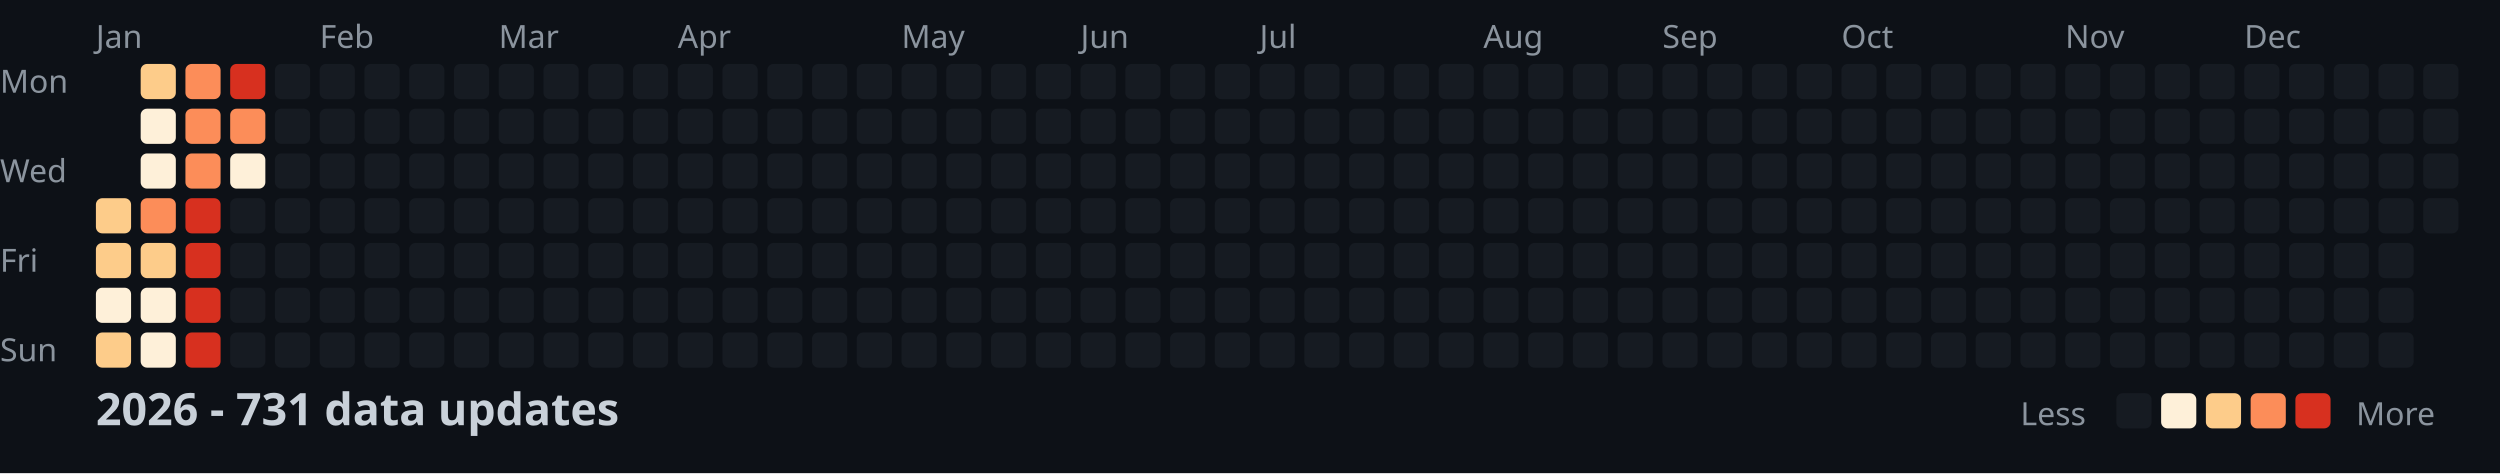
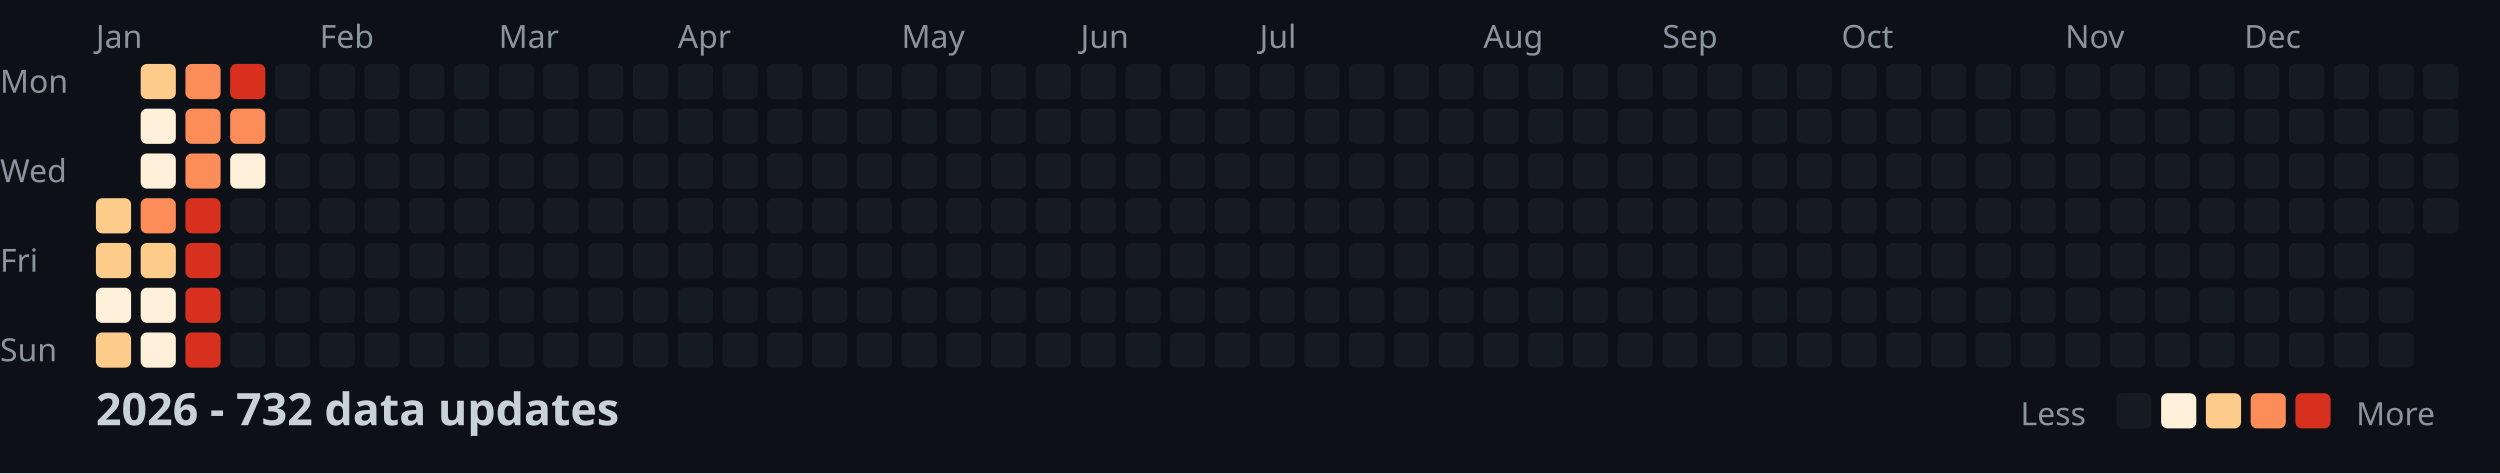
<svg xmlns="http://www.w3.org/2000/svg" width="782" height="148">
  <style>
    .month { font: 10px sans-serif; fill: #8b949e; }
    .day { font: 10px sans-serif; fill: #8b949e; }
    .title { font: bold 14px sans-serif; fill: #c9d1d9; }
    .legend { font: 10px sans-serif; fill: #8b949e; }
  </style>
  <rect width="100%" height="100%" fill="#0d1117" />
  <text x="0" y="29" class="day">Mon</text>
  <text x="0" y="57" class="day">Wed</text>
  <text x="0" y="85" class="day">Fri</text>
  <text x="0" y="113" class="day">Sun</text>
  <text x="30" y="15" class="month">Jan</text>
  <text x="100" y="15" class="month">Feb</text>
  <text x="156" y="15" class="month">Mar</text>
  <text x="212" y="15" class="month">Apr</text>
  <text x="282" y="15" class="month">May</text>
  <text x="338" y="15" class="month">Jun</text>
  <text x="394" y="15" class="month">Jul</text>
  <text x="464" y="15" class="month">Aug</text>
  <text x="520" y="15" class="month">Sep</text>
  <text x="576" y="15" class="month">Oct</text>
  <text x="646" y="15" class="month">Nov</text>
  <text x="702" y="15" class="month">Dec</text>
  <rect x="30" y="62" width="11" height="11" fill="#fdcc8a" rx="2" />
  <rect x="30" y="76" width="11" height="11" fill="#fdcc8a" rx="2" />
  <rect x="30" y="90" width="11" height="11" fill="#fef0d9" rx="2" />
  <rect x="30" y="104" width="11" height="11" fill="#fdcc8a" rx="2" />
  <rect x="44" y="20" width="11" height="11" fill="#fdcc8a" rx="2" />
  <rect x="44" y="34" width="11" height="11" fill="#fef0d9" rx="2" />
  <rect x="44" y="48" width="11" height="11" fill="#fef0d9" rx="2" />
  <rect x="44" y="62" width="11" height="11" fill="#fc8d59" rx="2" />
  <rect x="44" y="76" width="11" height="11" fill="#fdcc8a" rx="2" />
  <rect x="44" y="90" width="11" height="11" fill="#fef0d9" rx="2" />
  <rect x="44" y="104" width="11" height="11" fill="#fef0d9" rx="2" />
  <rect x="58" y="20" width="11" height="11" fill="#fc8d59" rx="2" />
  <rect x="58" y="34" width="11" height="11" fill="#fc8d59" rx="2" />
  <rect x="58" y="48" width="11" height="11" fill="#fc8d59" rx="2" />
  <rect x="58" y="62" width="11" height="11" fill="#d7301f" rx="2" />
  <rect x="58" y="76" width="11" height="11" fill="#d7301f" rx="2" />
  <rect x="58" y="90" width="11" height="11" fill="#d7301f" rx="2" />
  <rect x="58" y="104" width="11" height="11" fill="#d7301f" rx="2" />
  <rect x="72" y="20" width="11" height="11" fill="#d7301f" rx="2" />
  <rect x="72" y="34" width="11" height="11" fill="#fc8d59" rx="2" />
  <rect x="72" y="48" width="11" height="11" fill="#fef0d9" rx="2" />
  <rect x="72" y="62" width="11" height="11" fill="#161b22" rx="2" />
  <rect x="72" y="76" width="11" height="11" fill="#161b22" rx="2" />
  <rect x="72" y="90" width="11" height="11" fill="#161b22" rx="2" />
  <rect x="72" y="104" width="11" height="11" fill="#161b22" rx="2" />
  <rect x="86" y="20" width="11" height="11" fill="#161b22" rx="2" />
  <rect x="86" y="34" width="11" height="11" fill="#161b22" rx="2" />
  <rect x="86" y="48" width="11" height="11" fill="#161b22" rx="2" />
  <rect x="86" y="62" width="11" height="11" fill="#161b22" rx="2" />
  <rect x="86" y="76" width="11" height="11" fill="#161b22" rx="2" />
  <rect x="86" y="90" width="11" height="11" fill="#161b22" rx="2" />
  <rect x="86" y="104" width="11" height="11" fill="#161b22" rx="2" />
  <rect x="100" y="20" width="11" height="11" fill="#161b22" rx="2" />
  <rect x="100" y="34" width="11" height="11" fill="#161b22" rx="2" />
  <rect x="100" y="48" width="11" height="11" fill="#161b22" rx="2" />
  <rect x="100" y="62" width="11" height="11" fill="#161b22" rx="2" />
  <rect x="100" y="76" width="11" height="11" fill="#161b22" rx="2" />
  <rect x="100" y="90" width="11" height="11" fill="#161b22" rx="2" />
  <rect x="100" y="104" width="11" height="11" fill="#161b22" rx="2" />
  <rect x="114" y="20" width="11" height="11" fill="#161b22" rx="2" />
  <rect x="114" y="34" width="11" height="11" fill="#161b22" rx="2" />
  <rect x="114" y="48" width="11" height="11" fill="#161b22" rx="2" />
  <rect x="114" y="62" width="11" height="11" fill="#161b22" rx="2" />
  <rect x="114" y="76" width="11" height="11" fill="#161b22" rx="2" />
  <rect x="114" y="90" width="11" height="11" fill="#161b22" rx="2" />
  <rect x="114" y="104" width="11" height="11" fill="#161b22" rx="2" />
  <rect x="128" y="20" width="11" height="11" fill="#161b22" rx="2" />
  <rect x="128" y="34" width="11" height="11" fill="#161b22" rx="2" />
  <rect x="128" y="48" width="11" height="11" fill="#161b22" rx="2" />
  <rect x="128" y="62" width="11" height="11" fill="#161b22" rx="2" />
  <rect x="128" y="76" width="11" height="11" fill="#161b22" rx="2" />
  <rect x="128" y="90" width="11" height="11" fill="#161b22" rx="2" />
  <rect x="128" y="104" width="11" height="11" fill="#161b22" rx="2" />
  <rect x="142" y="20" width="11" height="11" fill="#161b22" rx="2" />
  <rect x="142" y="34" width="11" height="11" fill="#161b22" rx="2" />
  <rect x="142" y="48" width="11" height="11" fill="#161b22" rx="2" />
  <rect x="142" y="62" width="11" height="11" fill="#161b22" rx="2" />
  <rect x="142" y="76" width="11" height="11" fill="#161b22" rx="2" />
  <rect x="142" y="90" width="11" height="11" fill="#161b22" rx="2" />
  <rect x="142" y="104" width="11" height="11" fill="#161b22" rx="2" />
  <rect x="156" y="20" width="11" height="11" fill="#161b22" rx="2" />
  <rect x="156" y="34" width="11" height="11" fill="#161b22" rx="2" />
  <rect x="156" y="48" width="11" height="11" fill="#161b22" rx="2" />
  <rect x="156" y="62" width="11" height="11" fill="#161b22" rx="2" />
  <rect x="156" y="76" width="11" height="11" fill="#161b22" rx="2" />
  <rect x="156" y="90" width="11" height="11" fill="#161b22" rx="2" />
  <rect x="156" y="104" width="11" height="11" fill="#161b22" rx="2" />
  <rect x="170" y="20" width="11" height="11" fill="#161b22" rx="2" />
  <rect x="170" y="34" width="11" height="11" fill="#161b22" rx="2" />
  <rect x="170" y="48" width="11" height="11" fill="#161b22" rx="2" />
  <rect x="170" y="62" width="11" height="11" fill="#161b22" rx="2" />
  <rect x="170" y="76" width="11" height="11" fill="#161b22" rx="2" />
  <rect x="170" y="90" width="11" height="11" fill="#161b22" rx="2" />
  <rect x="170" y="104" width="11" height="11" fill="#161b22" rx="2" />
  <rect x="184" y="20" width="11" height="11" fill="#161b22" rx="2" />
  <rect x="184" y="34" width="11" height="11" fill="#161b22" rx="2" />
  <rect x="184" y="48" width="11" height="11" fill="#161b22" rx="2" />
  <rect x="184" y="62" width="11" height="11" fill="#161b22" rx="2" />
  <rect x="184" y="76" width="11" height="11" fill="#161b22" rx="2" />
  <rect x="184" y="90" width="11" height="11" fill="#161b22" rx="2" />
  <rect x="184" y="104" width="11" height="11" fill="#161b22" rx="2" />
  <rect x="198" y="20" width="11" height="11" fill="#161b22" rx="2" />
  <rect x="198" y="34" width="11" height="11" fill="#161b22" rx="2" />
  <rect x="198" y="48" width="11" height="11" fill="#161b22" rx="2" />
  <rect x="198" y="62" width="11" height="11" fill="#161b22" rx="2" />
  <rect x="198" y="76" width="11" height="11" fill="#161b22" rx="2" />
  <rect x="198" y="90" width="11" height="11" fill="#161b22" rx="2" />
  <rect x="198" y="104" width="11" height="11" fill="#161b22" rx="2" />
  <rect x="212" y="20" width="11" height="11" fill="#161b22" rx="2" />
  <rect x="212" y="34" width="11" height="11" fill="#161b22" rx="2" />
  <rect x="212" y="48" width="11" height="11" fill="#161b22" rx="2" />
  <rect x="212" y="62" width="11" height="11" fill="#161b22" rx="2" />
  <rect x="212" y="76" width="11" height="11" fill="#161b22" rx="2" />
  <rect x="212" y="90" width="11" height="11" fill="#161b22" rx="2" />
  <rect x="212" y="104" width="11" height="11" fill="#161b22" rx="2" />
  <rect x="226" y="20" width="11" height="11" fill="#161b22" rx="2" />
  <rect x="226" y="34" width="11" height="11" fill="#161b22" rx="2" />
  <rect x="226" y="48" width="11" height="11" fill="#161b22" rx="2" />
  <rect x="226" y="62" width="11" height="11" fill="#161b22" rx="2" />
  <rect x="226" y="76" width="11" height="11" fill="#161b22" rx="2" />
  <rect x="226" y="90" width="11" height="11" fill="#161b22" rx="2" />
  <rect x="226" y="104" width="11" height="11" fill="#161b22" rx="2" />
  <rect x="240" y="20" width="11" height="11" fill="#161b22" rx="2" />
  <rect x="240" y="34" width="11" height="11" fill="#161b22" rx="2" />
  <rect x="240" y="48" width="11" height="11" fill="#161b22" rx="2" />
  <rect x="240" y="62" width="11" height="11" fill="#161b22" rx="2" />
  <rect x="240" y="76" width="11" height="11" fill="#161b22" rx="2" />
  <rect x="240" y="90" width="11" height="11" fill="#161b22" rx="2" />
  <rect x="240" y="104" width="11" height="11" fill="#161b22" rx="2" />
  <rect x="254" y="20" width="11" height="11" fill="#161b22" rx="2" />
  <rect x="254" y="34" width="11" height="11" fill="#161b22" rx="2" />
  <rect x="254" y="48" width="11" height="11" fill="#161b22" rx="2" />
  <rect x="254" y="62" width="11" height="11" fill="#161b22" rx="2" />
  <rect x="254" y="76" width="11" height="11" fill="#161b22" rx="2" />
  <rect x="254" y="90" width="11" height="11" fill="#161b22" rx="2" />
  <rect x="254" y="104" width="11" height="11" fill="#161b22" rx="2" />
  <rect x="268" y="20" width="11" height="11" fill="#161b22" rx="2" />
  <rect x="268" y="34" width="11" height="11" fill="#161b22" rx="2" />
  <rect x="268" y="48" width="11" height="11" fill="#161b22" rx="2" />
  <rect x="268" y="62" width="11" height="11" fill="#161b22" rx="2" />
  <rect x="268" y="76" width="11" height="11" fill="#161b22" rx="2" />
  <rect x="268" y="90" width="11" height="11" fill="#161b22" rx="2" />
  <rect x="268" y="104" width="11" height="11" fill="#161b22" rx="2" />
  <rect x="282" y="20" width="11" height="11" fill="#161b22" rx="2" />
  <rect x="282" y="34" width="11" height="11" fill="#161b22" rx="2" />
  <rect x="282" y="48" width="11" height="11" fill="#161b22" rx="2" />
  <rect x="282" y="62" width="11" height="11" fill="#161b22" rx="2" />
  <rect x="282" y="76" width="11" height="11" fill="#161b22" rx="2" />
  <rect x="282" y="90" width="11" height="11" fill="#161b22" rx="2" />
  <rect x="282" y="104" width="11" height="11" fill="#161b22" rx="2" />
  <rect x="296" y="20" width="11" height="11" fill="#161b22" rx="2" />
  <rect x="296" y="34" width="11" height="11" fill="#161b22" rx="2" />
  <rect x="296" y="48" width="11" height="11" fill="#161b22" rx="2" />
  <rect x="296" y="62" width="11" height="11" fill="#161b22" rx="2" />
  <rect x="296" y="76" width="11" height="11" fill="#161b22" rx="2" />
  <rect x="296" y="90" width="11" height="11" fill="#161b22" rx="2" />
  <rect x="296" y="104" width="11" height="11" fill="#161b22" rx="2" />
  <rect x="310" y="20" width="11" height="11" fill="#161b22" rx="2" />
  <rect x="310" y="34" width="11" height="11" fill="#161b22" rx="2" />
  <rect x="310" y="48" width="11" height="11" fill="#161b22" rx="2" />
  <rect x="310" y="62" width="11" height="11" fill="#161b22" rx="2" />
  <rect x="310" y="76" width="11" height="11" fill="#161b22" rx="2" />
  <rect x="310" y="90" width="11" height="11" fill="#161b22" rx="2" />
  <rect x="310" y="104" width="11" height="11" fill="#161b22" rx="2" />
  <rect x="324" y="20" width="11" height="11" fill="#161b22" rx="2" />
  <rect x="324" y="34" width="11" height="11" fill="#161b22" rx="2" />
  <rect x="324" y="48" width="11" height="11" fill="#161b22" rx="2" />
  <rect x="324" y="62" width="11" height="11" fill="#161b22" rx="2" />
  <rect x="324" y="76" width="11" height="11" fill="#161b22" rx="2" />
  <rect x="324" y="90" width="11" height="11" fill="#161b22" rx="2" />
  <rect x="324" y="104" width="11" height="11" fill="#161b22" rx="2" />
  <rect x="338" y="20" width="11" height="11" fill="#161b22" rx="2" />
  <rect x="338" y="34" width="11" height="11" fill="#161b22" rx="2" />
  <rect x="338" y="48" width="11" height="11" fill="#161b22" rx="2" />
  <rect x="338" y="62" width="11" height="11" fill="#161b22" rx="2" />
  <rect x="338" y="76" width="11" height="11" fill="#161b22" rx="2" />
  <rect x="338" y="90" width="11" height="11" fill="#161b22" rx="2" />
  <rect x="338" y="104" width="11" height="11" fill="#161b22" rx="2" />
  <rect x="352" y="20" width="11" height="11" fill="#161b22" rx="2" />
  <rect x="352" y="34" width="11" height="11" fill="#161b22" rx="2" />
  <rect x="352" y="48" width="11" height="11" fill="#161b22" rx="2" />
  <rect x="352" y="62" width="11" height="11" fill="#161b22" rx="2" />
  <rect x="352" y="76" width="11" height="11" fill="#161b22" rx="2" />
  <rect x="352" y="90" width="11" height="11" fill="#161b22" rx="2" />
  <rect x="352" y="104" width="11" height="11" fill="#161b22" rx="2" />
  <rect x="366" y="20" width="11" height="11" fill="#161b22" rx="2" />
  <rect x="366" y="34" width="11" height="11" fill="#161b22" rx="2" />
  <rect x="366" y="48" width="11" height="11" fill="#161b22" rx="2" />
  <rect x="366" y="62" width="11" height="11" fill="#161b22" rx="2" />
  <rect x="366" y="76" width="11" height="11" fill="#161b22" rx="2" />
  <rect x="366" y="90" width="11" height="11" fill="#161b22" rx="2" />
  <rect x="366" y="104" width="11" height="11" fill="#161b22" rx="2" />
  <rect x="380" y="20" width="11" height="11" fill="#161b22" rx="2" />
  <rect x="380" y="34" width="11" height="11" fill="#161b22" rx="2" />
  <rect x="380" y="48" width="11" height="11" fill="#161b22" rx="2" />
  <rect x="380" y="62" width="11" height="11" fill="#161b22" rx="2" />
  <rect x="380" y="76" width="11" height="11" fill="#161b22" rx="2" />
  <rect x="380" y="90" width="11" height="11" fill="#161b22" rx="2" />
  <rect x="380" y="104" width="11" height="11" fill="#161b22" rx="2" />
  <rect x="394" y="20" width="11" height="11" fill="#161b22" rx="2" />
  <rect x="394" y="34" width="11" height="11" fill="#161b22" rx="2" />
  <rect x="394" y="48" width="11" height="11" fill="#161b22" rx="2" />
  <rect x="394" y="62" width="11" height="11" fill="#161b22" rx="2" />
  <rect x="394" y="76" width="11" height="11" fill="#161b22" rx="2" />
  <rect x="394" y="90" width="11" height="11" fill="#161b22" rx="2" />
  <rect x="394" y="104" width="11" height="11" fill="#161b22" rx="2" />
  <rect x="408" y="20" width="11" height="11" fill="#161b22" rx="2" />
  <rect x="408" y="34" width="11" height="11" fill="#161b22" rx="2" />
  <rect x="408" y="48" width="11" height="11" fill="#161b22" rx="2" />
  <rect x="408" y="62" width="11" height="11" fill="#161b22" rx="2" />
  <rect x="408" y="76" width="11" height="11" fill="#161b22" rx="2" />
  <rect x="408" y="90" width="11" height="11" fill="#161b22" rx="2" />
  <rect x="408" y="104" width="11" height="11" fill="#161b22" rx="2" />
  <rect x="422" y="20" width="11" height="11" fill="#161b22" rx="2" />
  <rect x="422" y="34" width="11" height="11" fill="#161b22" rx="2" />
  <rect x="422" y="48" width="11" height="11" fill="#161b22" rx="2" />
  <rect x="422" y="62" width="11" height="11" fill="#161b22" rx="2" />
  <rect x="422" y="76" width="11" height="11" fill="#161b22" rx="2" />
  <rect x="422" y="90" width="11" height="11" fill="#161b22" rx="2" />
  <rect x="422" y="104" width="11" height="11" fill="#161b22" rx="2" />
  <rect x="436" y="20" width="11" height="11" fill="#161b22" rx="2" />
  <rect x="436" y="34" width="11" height="11" fill="#161b22" rx="2" />
  <rect x="436" y="48" width="11" height="11" fill="#161b22" rx="2" />
  <rect x="436" y="62" width="11" height="11" fill="#161b22" rx="2" />
  <rect x="436" y="76" width="11" height="11" fill="#161b22" rx="2" />
  <rect x="436" y="90" width="11" height="11" fill="#161b22" rx="2" />
  <rect x="436" y="104" width="11" height="11" fill="#161b22" rx="2" />
  <rect x="450" y="20" width="11" height="11" fill="#161b22" rx="2" />
  <rect x="450" y="34" width="11" height="11" fill="#161b22" rx="2" />
  <rect x="450" y="48" width="11" height="11" fill="#161b22" rx="2" />
  <rect x="450" y="62" width="11" height="11" fill="#161b22" rx="2" />
  <rect x="450" y="76" width="11" height="11" fill="#161b22" rx="2" />
  <rect x="450" y="90" width="11" height="11" fill="#161b22" rx="2" />
  <rect x="450" y="104" width="11" height="11" fill="#161b22" rx="2" />
  <rect x="464" y="20" width="11" height="11" fill="#161b22" rx="2" />
  <rect x="464" y="34" width="11" height="11" fill="#161b22" rx="2" />
  <rect x="464" y="48" width="11" height="11" fill="#161b22" rx="2" />
  <rect x="464" y="62" width="11" height="11" fill="#161b22" rx="2" />
  <rect x="464" y="76" width="11" height="11" fill="#161b22" rx="2" />
  <rect x="464" y="90" width="11" height="11" fill="#161b22" rx="2" />
  <rect x="464" y="104" width="11" height="11" fill="#161b22" rx="2" />
  <rect x="478" y="20" width="11" height="11" fill="#161b22" rx="2" />
  <rect x="478" y="34" width="11" height="11" fill="#161b22" rx="2" />
  <rect x="478" y="48" width="11" height="11" fill="#161b22" rx="2" />
  <rect x="478" y="62" width="11" height="11" fill="#161b22" rx="2" />
  <rect x="478" y="76" width="11" height="11" fill="#161b22" rx="2" />
  <rect x="478" y="90" width="11" height="11" fill="#161b22" rx="2" />
  <rect x="478" y="104" width="11" height="11" fill="#161b22" rx="2" />
  <rect x="492" y="20" width="11" height="11" fill="#161b22" rx="2" />
  <rect x="492" y="34" width="11" height="11" fill="#161b22" rx="2" />
  <rect x="492" y="48" width="11" height="11" fill="#161b22" rx="2" />
  <rect x="492" y="62" width="11" height="11" fill="#161b22" rx="2" />
  <rect x="492" y="76" width="11" height="11" fill="#161b22" rx="2" />
  <rect x="492" y="90" width="11" height="11" fill="#161b22" rx="2" />
  <rect x="492" y="104" width="11" height="11" fill="#161b22" rx="2" />
  <rect x="506" y="20" width="11" height="11" fill="#161b22" rx="2" />
  <rect x="506" y="34" width="11" height="11" fill="#161b22" rx="2" />
  <rect x="506" y="48" width="11" height="11" fill="#161b22" rx="2" />
  <rect x="506" y="62" width="11" height="11" fill="#161b22" rx="2" />
  <rect x="506" y="76" width="11" height="11" fill="#161b22" rx="2" />
  <rect x="506" y="90" width="11" height="11" fill="#161b22" rx="2" />
  <rect x="506" y="104" width="11" height="11" fill="#161b22" rx="2" />
  <rect x="520" y="20" width="11" height="11" fill="#161b22" rx="2" />
  <rect x="520" y="34" width="11" height="11" fill="#161b22" rx="2" />
  <rect x="520" y="48" width="11" height="11" fill="#161b22" rx="2" />
  <rect x="520" y="62" width="11" height="11" fill="#161b22" rx="2" />
  <rect x="520" y="76" width="11" height="11" fill="#161b22" rx="2" />
  <rect x="520" y="90" width="11" height="11" fill="#161b22" rx="2" />
  <rect x="520" y="104" width="11" height="11" fill="#161b22" rx="2" />
  <rect x="534" y="20" width="11" height="11" fill="#161b22" rx="2" />
  <rect x="534" y="34" width="11" height="11" fill="#161b22" rx="2" />
  <rect x="534" y="48" width="11" height="11" fill="#161b22" rx="2" />
  <rect x="534" y="62" width="11" height="11" fill="#161b22" rx="2" />
  <rect x="534" y="76" width="11" height="11" fill="#161b22" rx="2" />
  <rect x="534" y="90" width="11" height="11" fill="#161b22" rx="2" />
  <rect x="534" y="104" width="11" height="11" fill="#161b22" rx="2" />
  <rect x="548" y="20" width="11" height="11" fill="#161b22" rx="2" />
  <rect x="548" y="34" width="11" height="11" fill="#161b22" rx="2" />
  <rect x="548" y="48" width="11" height="11" fill="#161b22" rx="2" />
  <rect x="548" y="62" width="11" height="11" fill="#161b22" rx="2" />
  <rect x="548" y="76" width="11" height="11" fill="#161b22" rx="2" />
  <rect x="548" y="90" width="11" height="11" fill="#161b22" rx="2" />
  <rect x="548" y="104" width="11" height="11" fill="#161b22" rx="2" />
  <rect x="562" y="20" width="11" height="11" fill="#161b22" rx="2" />
  <rect x="562" y="34" width="11" height="11" fill="#161b22" rx="2" />
  <rect x="562" y="48" width="11" height="11" fill="#161b22" rx="2" />
  <rect x="562" y="62" width="11" height="11" fill="#161b22" rx="2" />
  <rect x="562" y="76" width="11" height="11" fill="#161b22" rx="2" />
  <rect x="562" y="90" width="11" height="11" fill="#161b22" rx="2" />
  <rect x="562" y="104" width="11" height="11" fill="#161b22" rx="2" />
  <rect x="576" y="20" width="11" height="11" fill="#161b22" rx="2" />
  <rect x="576" y="34" width="11" height="11" fill="#161b22" rx="2" />
  <rect x="576" y="48" width="11" height="11" fill="#161b22" rx="2" />
  <rect x="576" y="62" width="11" height="11" fill="#161b22" rx="2" />
  <rect x="576" y="76" width="11" height="11" fill="#161b22" rx="2" />
  <rect x="576" y="90" width="11" height="11" fill="#161b22" rx="2" />
  <rect x="576" y="104" width="11" height="11" fill="#161b22" rx="2" />
  <rect x="590" y="20" width="11" height="11" fill="#161b22" rx="2" />
  <rect x="590" y="34" width="11" height="11" fill="#161b22" rx="2" />
  <rect x="590" y="48" width="11" height="11" fill="#161b22" rx="2" />
  <rect x="590" y="62" width="11" height="11" fill="#161b22" rx="2" />
  <rect x="590" y="76" width="11" height="11" fill="#161b22" rx="2" />
  <rect x="590" y="90" width="11" height="11" fill="#161b22" rx="2" />
  <rect x="590" y="104" width="11" height="11" fill="#161b22" rx="2" />
  <rect x="604" y="20" width="11" height="11" fill="#161b22" rx="2" />
  <rect x="604" y="34" width="11" height="11" fill="#161b22" rx="2" />
  <rect x="604" y="48" width="11" height="11" fill="#161b22" rx="2" />
  <rect x="604" y="62" width="11" height="11" fill="#161b22" rx="2" />
  <rect x="604" y="76" width="11" height="11" fill="#161b22" rx="2" />
  <rect x="604" y="90" width="11" height="11" fill="#161b22" rx="2" />
  <rect x="604" y="104" width="11" height="11" fill="#161b22" rx="2" />
  <rect x="618" y="20" width="11" height="11" fill="#161b22" rx="2" />
  <rect x="618" y="34" width="11" height="11" fill="#161b22" rx="2" />
  <rect x="618" y="48" width="11" height="11" fill="#161b22" rx="2" />
  <rect x="618" y="62" width="11" height="11" fill="#161b22" rx="2" />
  <rect x="618" y="76" width="11" height="11" fill="#161b22" rx="2" />
  <rect x="618" y="90" width="11" height="11" fill="#161b22" rx="2" />
  <rect x="618" y="104" width="11" height="11" fill="#161b22" rx="2" />
  <rect x="632" y="20" width="11" height="11" fill="#161b22" rx="2" />
  <rect x="632" y="34" width="11" height="11" fill="#161b22" rx="2" />
  <rect x="632" y="48" width="11" height="11" fill="#161b22" rx="2" />
  <rect x="632" y="62" width="11" height="11" fill="#161b22" rx="2" />
  <rect x="632" y="76" width="11" height="11" fill="#161b22" rx="2" />
  <rect x="632" y="90" width="11" height="11" fill="#161b22" rx="2" />
  <rect x="632" y="104" width="11" height="11" fill="#161b22" rx="2" />
  <rect x="646" y="20" width="11" height="11" fill="#161b22" rx="2" />
  <rect x="646" y="34" width="11" height="11" fill="#161b22" rx="2" />
  <rect x="646" y="48" width="11" height="11" fill="#161b22" rx="2" />
  <rect x="646" y="62" width="11" height="11" fill="#161b22" rx="2" />
  <rect x="646" y="76" width="11" height="11" fill="#161b22" rx="2" />
  <rect x="646" y="90" width="11" height="11" fill="#161b22" rx="2" />
  <rect x="646" y="104" width="11" height="11" fill="#161b22" rx="2" />
  <rect x="660" y="20" width="11" height="11" fill="#161b22" rx="2" />
  <rect x="660" y="34" width="11" height="11" fill="#161b22" rx="2" />
  <rect x="660" y="48" width="11" height="11" fill="#161b22" rx="2" />
  <rect x="660" y="62" width="11" height="11" fill="#161b22" rx="2" />
  <rect x="660" y="76" width="11" height="11" fill="#161b22" rx="2" />
  <rect x="660" y="90" width="11" height="11" fill="#161b22" rx="2" />
  <rect x="660" y="104" width="11" height="11" fill="#161b22" rx="2" />
  <rect x="674" y="20" width="11" height="11" fill="#161b22" rx="2" />
  <rect x="674" y="34" width="11" height="11" fill="#161b22" rx="2" />
  <rect x="674" y="48" width="11" height="11" fill="#161b22" rx="2" />
  <rect x="674" y="62" width="11" height="11" fill="#161b22" rx="2" />
  <rect x="674" y="76" width="11" height="11" fill="#161b22" rx="2" />
  <rect x="674" y="90" width="11" height="11" fill="#161b22" rx="2" />
  <rect x="674" y="104" width="11" height="11" fill="#161b22" rx="2" />
  <rect x="688" y="20" width="11" height="11" fill="#161b22" rx="2" />
  <rect x="688" y="34" width="11" height="11" fill="#161b22" rx="2" />
  <rect x="688" y="48" width="11" height="11" fill="#161b22" rx="2" />
  <rect x="688" y="62" width="11" height="11" fill="#161b22" rx="2" />
  <rect x="688" y="76" width="11" height="11" fill="#161b22" rx="2" />
  <rect x="688" y="90" width="11" height="11" fill="#161b22" rx="2" />
  <rect x="688" y="104" width="11" height="11" fill="#161b22" rx="2" />
  <rect x="702" y="20" width="11" height="11" fill="#161b22" rx="2" />
  <rect x="702" y="34" width="11" height="11" fill="#161b22" rx="2" />
  <rect x="702" y="48" width="11" height="11" fill="#161b22" rx="2" />
  <rect x="702" y="62" width="11" height="11" fill="#161b22" rx="2" />
  <rect x="702" y="76" width="11" height="11" fill="#161b22" rx="2" />
  <rect x="702" y="90" width="11" height="11" fill="#161b22" rx="2" />
  <rect x="702" y="104" width="11" height="11" fill="#161b22" rx="2" />
  <rect x="716" y="20" width="11" height="11" fill="#161b22" rx="2" />
  <rect x="716" y="34" width="11" height="11" fill="#161b22" rx="2" />
  <rect x="716" y="48" width="11" height="11" fill="#161b22" rx="2" />
  <rect x="716" y="62" width="11" height="11" fill="#161b22" rx="2" />
  <rect x="716" y="76" width="11" height="11" fill="#161b22" rx="2" />
  <rect x="716" y="90" width="11" height="11" fill="#161b22" rx="2" />
  <rect x="716" y="104" width="11" height="11" fill="#161b22" rx="2" />
  <rect x="730" y="20" width="11" height="11" fill="#161b22" rx="2" />
  <rect x="730" y="34" width="11" height="11" fill="#161b22" rx="2" />
  <rect x="730" y="48" width="11" height="11" fill="#161b22" rx="2" />
  <rect x="730" y="62" width="11" height="11" fill="#161b22" rx="2" />
  <rect x="730" y="76" width="11" height="11" fill="#161b22" rx="2" />
  <rect x="730" y="90" width="11" height="11" fill="#161b22" rx="2" />
  <rect x="730" y="104" width="11" height="11" fill="#161b22" rx="2" />
  <rect x="744" y="20" width="11" height="11" fill="#161b22" rx="2" />
  <rect x="744" y="34" width="11" height="11" fill="#161b22" rx="2" />
  <rect x="744" y="48" width="11" height="11" fill="#161b22" rx="2" />
  <rect x="744" y="62" width="11" height="11" fill="#161b22" rx="2" />
  <rect x="744" y="76" width="11" height="11" fill="#161b22" rx="2" />
  <rect x="744" y="90" width="11" height="11" fill="#161b22" rx="2" />
  <rect x="744" y="104" width="11" height="11" fill="#161b22" rx="2" />
  <rect x="758" y="20" width="11" height="11" fill="#161b22" rx="2" />
  <rect x="758" y="34" width="11" height="11" fill="#161b22" rx="2" />
  <rect x="758" y="48" width="11" height="11" fill="#161b22" rx="2" />
  <rect x="758" y="62" width="11" height="11" fill="#161b22" rx="2" />
-   <text x="30" y="133" class="title">2026 - 731 data updates</text>
+   <text x="30" y="133" class="title">2026 - 732 data updates</text>
  <text x="632" y="133" class="legend">Less</text>
  <rect x="662" y="123" width="11" height="11" fill="#161b22" rx="2" />
  <rect x="676" y="123" width="11" height="11" fill="#fef0d9" rx="2" />
  <rect x="690" y="123" width="11" height="11" fill="#fdcc8a" rx="2" />
  <rect x="704" y="123" width="11" height="11" fill="#fc8d59" rx="2" />
  <rect x="718" y="123" width="11" height="11" fill="#d7301f" rx="2" />
  <text x="737" y="133" class="legend">More</text>
</svg>
